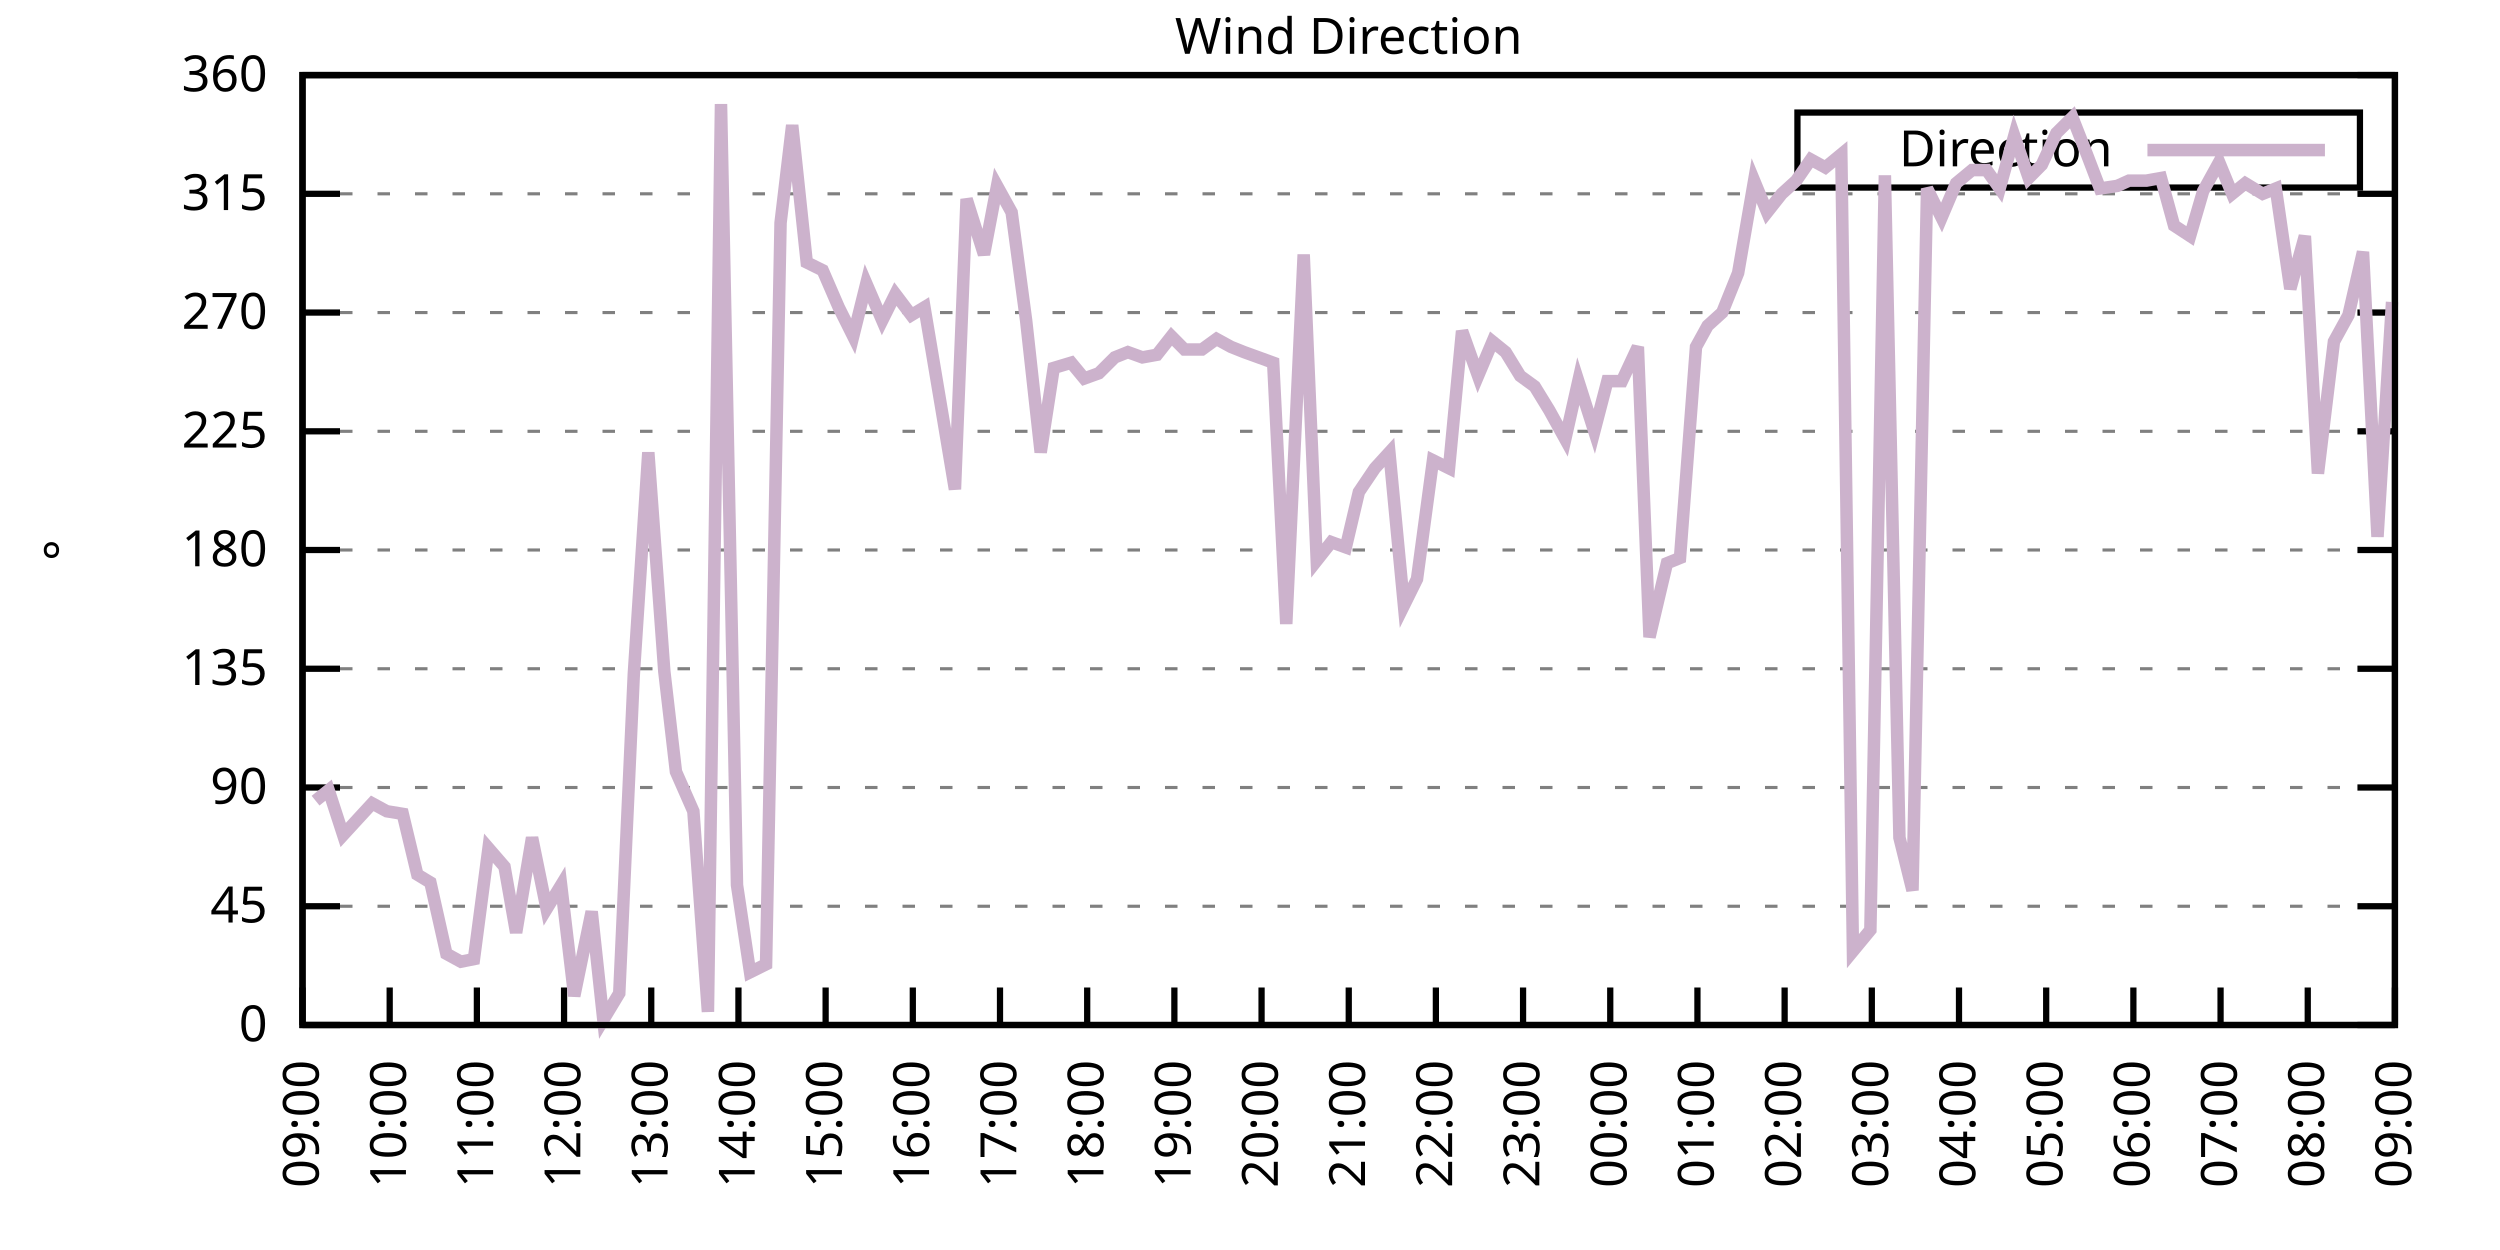
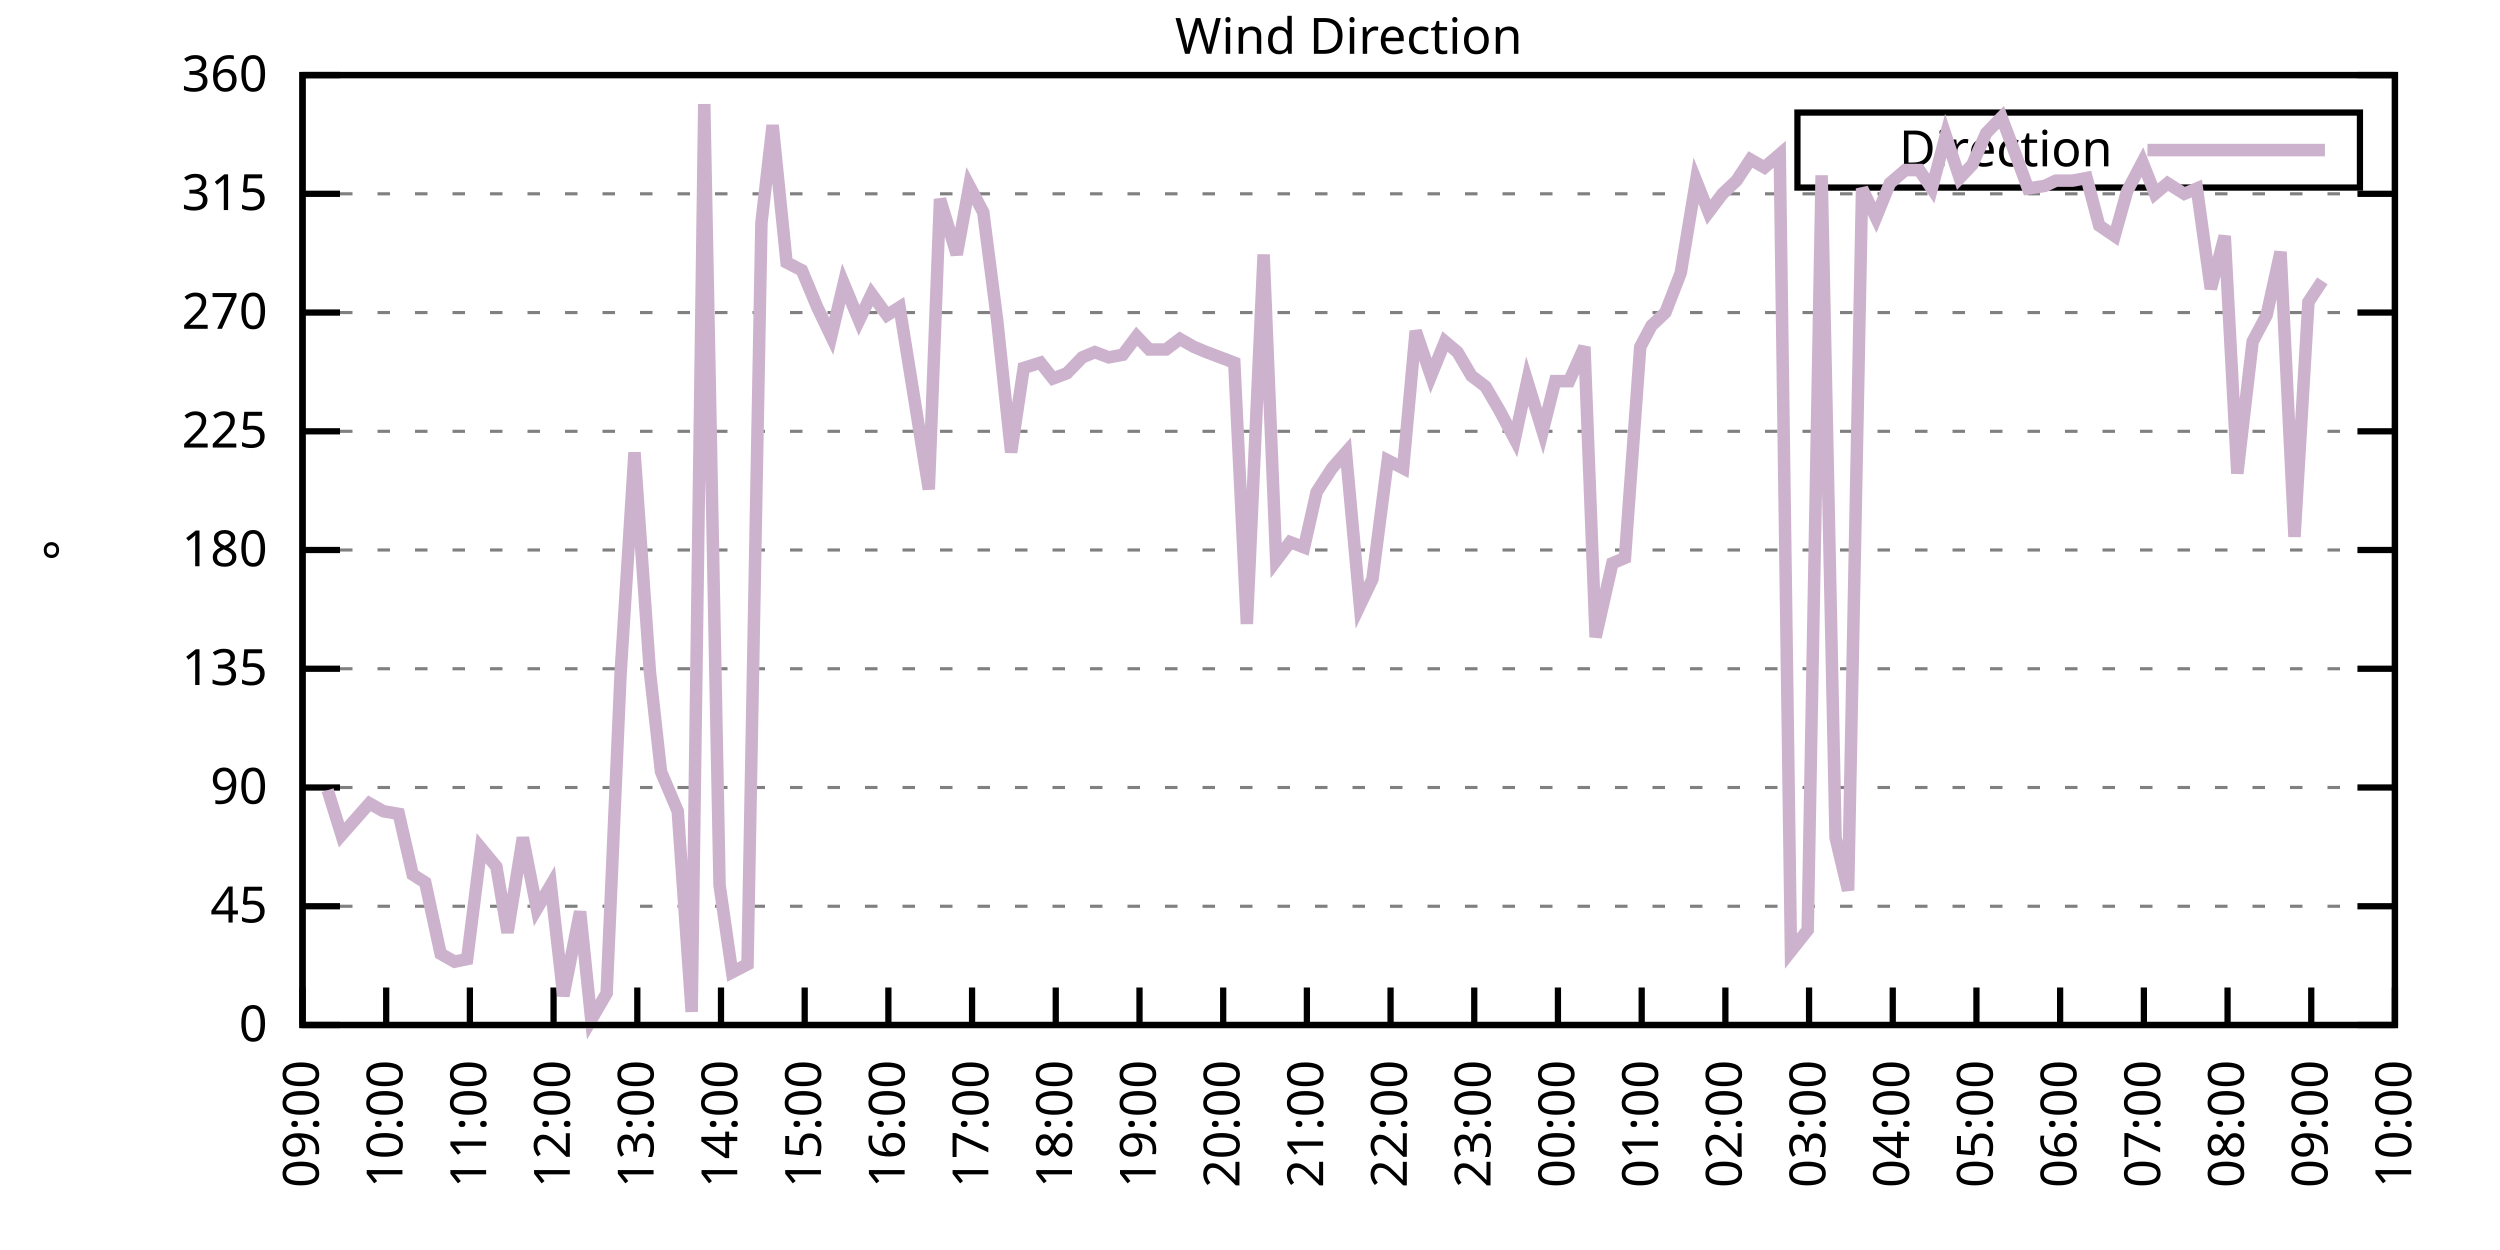
<svg xmlns="http://www.w3.org/2000/svg" xmlns:xlink="http://www.w3.org/1999/xlink" width="400" height="200" viewBox="0 0 400 200">
  <g id="gnuplot_canvas">
    <rect x="0" y="0" width="400" height="200" fill="none" />
    <defs>
      <circle id="gpDot" r="0.5" stroke-width="0.5" stroke="currentColor" />
      <path id="gpPt0" stroke-width="0.333" stroke="currentColor" d="M-1,0 h2 M0,-1 v2" />
      <path id="gpPt1" stroke-width="0.333" stroke="currentColor" d="M-1,-1 L1,1 M1,-1 L-1,1" />
      <path id="gpPt2" stroke-width="0.333" stroke="currentColor" d="M-1,0 L1,0 M0,-1 L0,1 M-1,-1 L1,1 M-1,1 L1,-1" />
      <rect id="gpPt3" stroke-width="0.333" stroke="currentColor" x="-1" y="-1" width="2" height="2" />
      <rect id="gpPt4" stroke-width="0.333" stroke="currentColor" fill="currentColor" x="-1" y="-1" width="2" height="2" />
      <circle id="gpPt5" stroke-width="0.333" stroke="currentColor" cx="0" cy="0" r="1" />
      <use xlink:href="#gpPt5" id="gpPt6" fill="currentColor" stroke="none" />
      <path id="gpPt7" stroke-width="0.333" stroke="currentColor" d="M0,-1.33 L-1.33,0.67 L1.33,0.67 z" />
      <use xlink:href="#gpPt7" id="gpPt8" fill="currentColor" stroke="none" />
      <use xlink:href="#gpPt7" id="gpPt9" stroke="currentColor" transform="rotate(180)" />
      <use xlink:href="#gpPt9" id="gpPt10" fill="currentColor" stroke="none" />
      <use xlink:href="#gpPt3" id="gpPt11" stroke="currentColor" transform="rotate(45)" />
      <use xlink:href="#gpPt11" id="gpPt12" fill="currentColor" stroke="none" />
      <path id="gpPt13" stroke-width="0.333" stroke="currentColor" d="M0,1.330 L1.265,0.411 L0.782,-1.067 L-0.782,-1.076 L-1.265,0.411 z" />
      <use xlink:href="#gpPt13" id="gpPt14" fill="currentColor" stroke="none" />
      <filter id="textbox" filterUnits="objectBoundingBox" x="0" y="0" height="1" width="1">
        <feFlood flood-color="white" flood-opacity="1" result="bgnd" />
        <feComposite in="SourceGraphic" in2="bgnd" operator="atop" />
      </filter>
      <filter id="greybox" filterUnits="objectBoundingBox" x="0" y="0" height="1" width="1">
        <feFlood flood-color="lightgrey" flood-opacity="1" result="grey" />
        <feComposite in="SourceGraphic" in2="grey" operator="atop" />
      </filter>
    </defs>
    <g fill="none" color="white" stroke="currentColor" stroke-width="1.00" stroke-linecap="butt" stroke-linejoin="miter">
</g>
    <g fill="none" color="black" stroke="currentColor" stroke-width="1.00" stroke-linecap="butt" stroke-linejoin="miter">
      <g stroke="none" shape-rendering="crispEdges">
        <polygon fill="rgb(255, 255, 255)" points="48.40,164.00 383.18,164.00 383.18,12.02 48.40,12.02 " />
      </g>
    </g>
    <g fill="none" color="black" stroke="currentColor" stroke-width="1.00" stroke-linecap="butt" stroke-linejoin="miter">
</g>
    <g fill="none" color="black" stroke="black" stroke-width="0.50" stroke-linecap="butt" stroke-linejoin="miter">
</g>
    <g fill="none" color="gray" stroke="currentColor" stroke-width="0.50" stroke-linecap="butt" stroke-linejoin="miter">
      <path stroke="gray" stroke-dasharray="2,4" class="gridline" d="M48.40,164.00 L383.19,164.00  " />
    </g>
    <g fill="none" color="gray" stroke="gray" stroke-width="1.00" stroke-linecap="butt" stroke-linejoin="miter">
</g>
    <g fill="none" color="black" stroke="currentColor" stroke-width="1.00" stroke-linecap="butt" stroke-linejoin="miter">
      <path stroke="black" d="M48.40,164.00 L54.40,164.00 M383.19,164.00 L377.19,164.00  " />
      <g transform="translate(42.80,166.60)" stroke="none" fill="black" font-family="Sans" font-size="8.00" text-anchor="end">
        <text>
          <tspan font-family="Sans"> 0</tspan>
        </text>
      </g>
    </g>
    <g fill="none" color="black" stroke="currentColor" stroke-width="1.00" stroke-linecap="butt" stroke-linejoin="miter">
</g>
    <g fill="none" color="black" stroke="black" stroke-width="0.50" stroke-linecap="butt" stroke-linejoin="miter">
</g>
    <g fill="none" color="gray" stroke="currentColor" stroke-width="0.50" stroke-linecap="butt" stroke-linejoin="miter">
      <path stroke="gray" stroke-dasharray="2,4" class="gridline" d="M48.40,145.00 L383.19,145.00  " />
    </g>
    <g fill="none" color="gray" stroke="gray" stroke-width="1.00" stroke-linecap="butt" stroke-linejoin="miter">
</g>
    <g fill="none" color="black" stroke="currentColor" stroke-width="1.00" stroke-linecap="butt" stroke-linejoin="miter">
      <path stroke="black" d="M48.40,145.00 L54.40,145.00 M383.19,145.00 L377.19,145.00  " />
      <g transform="translate(42.80,147.60)" stroke="none" fill="black" font-family="Sans" font-size="8.00" text-anchor="end">
        <text>
          <tspan font-family="Sans"> 45</tspan>
        </text>
      </g>
    </g>
    <g fill="none" color="black" stroke="currentColor" stroke-width="1.00" stroke-linecap="butt" stroke-linejoin="miter">
</g>
    <g fill="none" color="black" stroke="black" stroke-width="0.50" stroke-linecap="butt" stroke-linejoin="miter">
</g>
    <g fill="none" color="gray" stroke="currentColor" stroke-width="0.50" stroke-linecap="butt" stroke-linejoin="miter">
      <path stroke="gray" stroke-dasharray="2,4" class="gridline" d="M48.40,126.00 L383.19,126.00  " />
    </g>
    <g fill="none" color="gray" stroke="gray" stroke-width="1.00" stroke-linecap="butt" stroke-linejoin="miter">
</g>
    <g fill="none" color="black" stroke="currentColor" stroke-width="1.00" stroke-linecap="butt" stroke-linejoin="miter">
      <path stroke="black" d="M48.40,126.00 L54.40,126.00 M383.19,126.00 L377.19,126.00  " />
      <g transform="translate(42.80,128.60)" stroke="none" fill="black" font-family="Sans" font-size="8.00" text-anchor="end">
        <text>
          <tspan font-family="Sans"> 90</tspan>
        </text>
      </g>
    </g>
    <g fill="none" color="black" stroke="currentColor" stroke-width="1.00" stroke-linecap="butt" stroke-linejoin="miter">
</g>
    <g fill="none" color="black" stroke="black" stroke-width="0.50" stroke-linecap="butt" stroke-linejoin="miter">
</g>
    <g fill="none" color="gray" stroke="currentColor" stroke-width="0.50" stroke-linecap="butt" stroke-linejoin="miter">
      <path stroke="gray" stroke-dasharray="2,4" class="gridline" d="M48.40,107.00 L383.19,107.00  " />
    </g>
    <g fill="none" color="gray" stroke="gray" stroke-width="1.00" stroke-linecap="butt" stroke-linejoin="miter">
</g>
    <g fill="none" color="black" stroke="currentColor" stroke-width="1.00" stroke-linecap="butt" stroke-linejoin="miter">
      <path stroke="black" d="M48.40,107.00 L54.40,107.00 M383.19,107.00 L377.19,107.00  " />
      <g transform="translate(42.80,109.60)" stroke="none" fill="black" font-family="Sans" font-size="8.00" text-anchor="end">
        <text>
          <tspan font-family="Sans"> 135</tspan>
        </text>
      </g>
    </g>
    <g fill="none" color="black" stroke="currentColor" stroke-width="1.00" stroke-linecap="butt" stroke-linejoin="miter">
</g>
    <g fill="none" color="black" stroke="black" stroke-width="0.50" stroke-linecap="butt" stroke-linejoin="miter">
</g>
    <g fill="none" color="gray" stroke="currentColor" stroke-width="0.50" stroke-linecap="butt" stroke-linejoin="miter">
      <path stroke="gray" stroke-dasharray="2,4" class="gridline" d="M48.40,88.00 L383.19,88.00  " />
    </g>
    <g fill="none" color="gray" stroke="gray" stroke-width="1.00" stroke-linecap="butt" stroke-linejoin="miter">
</g>
    <g fill="none" color="black" stroke="currentColor" stroke-width="1.00" stroke-linecap="butt" stroke-linejoin="miter">
      <path stroke="black" d="M48.40,88.00 L54.40,88.00 M383.19,88.00 L377.19,88.00  " />
      <g transform="translate(42.80,90.60)" stroke="none" fill="black" font-family="Sans" font-size="8.00" text-anchor="end">
        <text>
          <tspan font-family="Sans"> 180</tspan>
        </text>
      </g>
    </g>
    <g fill="none" color="black" stroke="currentColor" stroke-width="1.00" stroke-linecap="butt" stroke-linejoin="miter">
</g>
    <g fill="none" color="black" stroke="black" stroke-width="0.50" stroke-linecap="butt" stroke-linejoin="miter">
</g>
    <g fill="none" color="gray" stroke="currentColor" stroke-width="0.50" stroke-linecap="butt" stroke-linejoin="miter">
      <path stroke="gray" stroke-dasharray="2,4" class="gridline" d="M48.40,69.01 L383.19,69.01  " />
    </g>
    <g fill="none" color="gray" stroke="gray" stroke-width="1.00" stroke-linecap="butt" stroke-linejoin="miter">
</g>
    <g fill="none" color="black" stroke="currentColor" stroke-width="1.00" stroke-linecap="butt" stroke-linejoin="miter">
      <path stroke="black" d="M48.40,69.01 L54.40,69.01 M383.19,69.01 L377.19,69.01  " />
      <g transform="translate(42.80,71.61)" stroke="none" fill="black" font-family="Sans" font-size="8.00" text-anchor="end">
        <text>
          <tspan font-family="Sans"> 225</tspan>
        </text>
      </g>
    </g>
    <g fill="none" color="black" stroke="currentColor" stroke-width="1.00" stroke-linecap="butt" stroke-linejoin="miter">
</g>
    <g fill="none" color="black" stroke="black" stroke-width="0.50" stroke-linecap="butt" stroke-linejoin="miter">
</g>
    <g fill="none" color="gray" stroke="currentColor" stroke-width="0.50" stroke-linecap="butt" stroke-linejoin="miter">
      <path stroke="gray" stroke-dasharray="2,4" class="gridline" d="M48.40,50.01 L383.19,50.01  " />
    </g>
    <g fill="none" color="gray" stroke="gray" stroke-width="1.00" stroke-linecap="butt" stroke-linejoin="miter">
</g>
    <g fill="none" color="black" stroke="currentColor" stroke-width="1.00" stroke-linecap="butt" stroke-linejoin="miter">
      <path stroke="black" d="M48.40,50.01 L54.40,50.01 M383.19,50.01 L377.19,50.01  " />
      <g transform="translate(42.80,52.61)" stroke="none" fill="black" font-family="Sans" font-size="8.00" text-anchor="end">
        <text>
          <tspan font-family="Sans"> 270</tspan>
        </text>
      </g>
    </g>
    <g fill="none" color="black" stroke="currentColor" stroke-width="1.00" stroke-linecap="butt" stroke-linejoin="miter">
</g>
    <g fill="none" color="black" stroke="black" stroke-width="0.50" stroke-linecap="butt" stroke-linejoin="miter">
</g>
    <g fill="none" color="gray" stroke="currentColor" stroke-width="0.50" stroke-linecap="butt" stroke-linejoin="miter">
      <path stroke="gray" stroke-dasharray="2,4" class="gridline" d="M48.40,31.01 L383.19,31.01  " />
    </g>
    <g fill="none" color="gray" stroke="gray" stroke-width="1.00" stroke-linecap="butt" stroke-linejoin="miter">
</g>
    <g fill="none" color="black" stroke="currentColor" stroke-width="1.00" stroke-linecap="butt" stroke-linejoin="miter">
      <path stroke="black" d="M48.40,31.01 L54.40,31.01 M383.19,31.01 L377.19,31.01  " />
      <g transform="translate(42.80,33.61)" stroke="none" fill="black" font-family="Sans" font-size="8.00" text-anchor="end">
        <text>
          <tspan font-family="Sans"> 315</tspan>
        </text>
      </g>
    </g>
    <g fill="none" color="black" stroke="currentColor" stroke-width="1.00" stroke-linecap="butt" stroke-linejoin="miter">
</g>
    <g fill="none" color="black" stroke="black" stroke-width="0.50" stroke-linecap="butt" stroke-linejoin="miter">
</g>
    <g fill="none" color="gray" stroke="currentColor" stroke-width="0.50" stroke-linecap="butt" stroke-linejoin="miter">
      <path stroke="gray" stroke-dasharray="2,4" class="gridline" d="M48.40,12.01 L383.19,12.01  " />
    </g>
    <g fill="none" color="gray" stroke="gray" stroke-width="1.00" stroke-linecap="butt" stroke-linejoin="miter">
</g>
    <g fill="none" color="black" stroke="currentColor" stroke-width="1.00" stroke-linecap="butt" stroke-linejoin="miter">
      <path stroke="black" d="M48.40,12.01 L54.40,12.01 M383.19,12.01 L377.19,12.01  " />
      <g transform="translate(42.80,14.61)" stroke="none" fill="black" font-family="Sans" font-size="8.00" text-anchor="end">
        <text>
          <tspan font-family="Sans"> 360</tspan>
        </text>
      </g>
    </g>
    <g fill="none" color="black" stroke="currentColor" stroke-width="1.00" stroke-linecap="butt" stroke-linejoin="miter">
      <path stroke="black" d="M48.40,164.00 L48.40,158.00  " />
      <g transform="translate(51.00,169.60) rotate(270.00)" stroke="none" fill="black" font-family="Sans" font-size="8.00" text-anchor="end">
        <text>
          <tspan font-family="Sans">09:00</tspan>
        </text>
      </g>
    </g>
    <g fill="none" color="black" stroke="currentColor" stroke-width="1.00" stroke-linecap="butt" stroke-linejoin="miter">
-       <path stroke="black" d="M62.35,164.00 L62.35,158.00  " />
-       <g transform="translate(64.95,169.60) rotate(270.00)" stroke="none" fill="black" font-family="Sans" font-size="8.00" text-anchor="end">
+       <path stroke="black" d="M61.79,164.00 L61.79,158.00  " />
+       <g transform="translate(64.39,169.60) rotate(270.00)" stroke="none" fill="black" font-family="Sans" font-size="8.00" text-anchor="end">
        <text>
          <tspan font-family="Sans">10:00</tspan>
        </text>
      </g>
    </g>
    <g fill="none" color="black" stroke="currentColor" stroke-width="1.00" stroke-linecap="butt" stroke-linejoin="miter">
-       <path stroke="black" d="M76.30,164.00 L76.30,158.00  " />
-       <g transform="translate(78.90,169.60) rotate(270.00)" stroke="none" fill="black" font-family="Sans" font-size="8.00" text-anchor="end">
+       <path stroke="black" d="M75.18,164.00 L75.18,158.00  " />
+       <g transform="translate(77.78,169.60) rotate(270.00)" stroke="none" fill="black" font-family="Sans" font-size="8.00" text-anchor="end">
        <text>
          <tspan font-family="Sans">11:00</tspan>
        </text>
      </g>
    </g>
    <g fill="none" color="black" stroke="currentColor" stroke-width="1.00" stroke-linecap="butt" stroke-linejoin="miter">
-       <path stroke="black" d="M90.25,164.00 L90.25,158.00  " />
-       <g transform="translate(92.85,169.60) rotate(270.00)" stroke="none" fill="black" font-family="Sans" font-size="8.00" text-anchor="end">
+       <path stroke="black" d="M88.57,164.00 L88.57,158.00  " />
+       <g transform="translate(91.17,169.60) rotate(270.00)" stroke="none" fill="black" font-family="Sans" font-size="8.00" text-anchor="end">
        <text>
          <tspan font-family="Sans">12:00</tspan>
        </text>
      </g>
    </g>
    <g fill="none" color="black" stroke="currentColor" stroke-width="1.00" stroke-linecap="butt" stroke-linejoin="miter">
-       <path stroke="black" d="M104.20,164.00 L104.20,158.00  " />
-       <g transform="translate(106.80,169.60) rotate(270.00)" stroke="none" fill="black" font-family="Sans" font-size="8.00" text-anchor="end">
+       <path stroke="black" d="M101.97,164.00 L101.97,158.00  " />
+       <g transform="translate(104.57,169.60) rotate(270.00)" stroke="none" fill="black" font-family="Sans" font-size="8.00" text-anchor="end">
        <text>
          <tspan font-family="Sans">13:00</tspan>
        </text>
      </g>
    </g>
    <g fill="none" color="black" stroke="currentColor" stroke-width="1.00" stroke-linecap="butt" stroke-linejoin="miter">
-       <path stroke="black" d="M118.15,164.00 L118.15,158.00  " />
-       <g transform="translate(120.75,169.60) rotate(270.00)" stroke="none" fill="black" font-family="Sans" font-size="8.00" text-anchor="end">
+       <path stroke="black" d="M115.36,164.00 L115.36,158.00  " />
+       <g transform="translate(117.96,169.60) rotate(270.00)" stroke="none" fill="black" font-family="Sans" font-size="8.00" text-anchor="end">
        <text>
          <tspan font-family="Sans">14:00</tspan>
        </text>
      </g>
    </g>
    <g fill="none" color="black" stroke="currentColor" stroke-width="1.00" stroke-linecap="butt" stroke-linejoin="miter">
-       <path stroke="black" d="M132.10,164.00 L132.10,158.00  " />
-       <g transform="translate(134.70,169.60) rotate(270.00)" stroke="none" fill="black" font-family="Sans" font-size="8.00" text-anchor="end">
+       <path stroke="black" d="M128.75,164.00 L128.75,158.00  " />
+       <g transform="translate(131.35,169.60) rotate(270.00)" stroke="none" fill="black" font-family="Sans" font-size="8.00" text-anchor="end">
        <text>
          <tspan font-family="Sans">15:00</tspan>
        </text>
      </g>
    </g>
    <g fill="none" color="black" stroke="currentColor" stroke-width="1.00" stroke-linecap="butt" stroke-linejoin="miter">
-       <path stroke="black" d="M146.05,164.00 L146.05,158.00  " />
-       <g transform="translate(148.65,169.60) rotate(270.00)" stroke="none" fill="black" font-family="Sans" font-size="8.00" text-anchor="end">
+       <path stroke="black" d="M142.14,164.00 L142.14,158.00  " />
+       <g transform="translate(144.74,169.60) rotate(270.00)" stroke="none" fill="black" font-family="Sans" font-size="8.00" text-anchor="end">
        <text>
          <tspan font-family="Sans">16:00</tspan>
        </text>
      </g>
    </g>
    <g fill="none" color="black" stroke="currentColor" stroke-width="1.00" stroke-linecap="butt" stroke-linejoin="miter">
-       <path stroke="black" d="M160.00,164.00 L160.00,158.00  " />
-       <g transform="translate(162.60,169.60) rotate(270.00)" stroke="none" fill="black" font-family="Sans" font-size="8.00" text-anchor="end">
+       <path stroke="black" d="M155.53,164.00 L155.53,158.00  " />
+       <g transform="translate(158.13,169.60) rotate(270.00)" stroke="none" fill="black" font-family="Sans" font-size="8.00" text-anchor="end">
        <text>
          <tspan font-family="Sans">17:00</tspan>
        </text>
      </g>
    </g>
    <g fill="none" color="black" stroke="currentColor" stroke-width="1.00" stroke-linecap="butt" stroke-linejoin="miter">
-       <path stroke="black" d="M173.95,164.00 L173.95,158.00  " />
-       <g transform="translate(176.55,169.60) rotate(270.00)" stroke="none" fill="black" font-family="Sans" font-size="8.00" text-anchor="end">
+       <path stroke="black" d="M168.92,164.00 L168.92,158.00  " />
+       <g transform="translate(171.52,169.60) rotate(270.00)" stroke="none" fill="black" font-family="Sans" font-size="8.00" text-anchor="end">
        <text>
          <tspan font-family="Sans">18:00</tspan>
        </text>
      </g>
    </g>
    <g fill="none" color="black" stroke="currentColor" stroke-width="1.00" stroke-linecap="butt" stroke-linejoin="miter">
-       <path stroke="black" d="M187.90,164.00 L187.90,158.00  " />
-       <g transform="translate(190.50,169.60) rotate(270.00)" stroke="none" fill="black" font-family="Sans" font-size="8.00" text-anchor="end">
+       <path stroke="black" d="M182.32,164.00 L182.32,158.00  " />
+       <g transform="translate(184.92,169.60) rotate(270.00)" stroke="none" fill="black" font-family="Sans" font-size="8.00" text-anchor="end">
        <text>
          <tspan font-family="Sans">19:00</tspan>
        </text>
      </g>
    </g>
    <g fill="none" color="black" stroke="currentColor" stroke-width="1.00" stroke-linecap="butt" stroke-linejoin="miter">
-       <path stroke="black" d="M201.85,164.00 L201.85,158.00  " />
-       <g transform="translate(204.45,169.60) rotate(270.00)" stroke="none" fill="black" font-family="Sans" font-size="8.00" text-anchor="end">
+       <path stroke="black" d="M195.71,164.00 L195.71,158.00  " />
+       <g transform="translate(198.31,169.60) rotate(270.00)" stroke="none" fill="black" font-family="Sans" font-size="8.00" text-anchor="end">
        <text>
          <tspan font-family="Sans">20:00</tspan>
        </text>
      </g>
    </g>
    <g fill="none" color="black" stroke="currentColor" stroke-width="1.00" stroke-linecap="butt" stroke-linejoin="miter">
-       <path stroke="black" d="M215.80,164.00 L215.80,158.00  " />
-       <g transform="translate(218.40,169.60) rotate(270.00)" stroke="none" fill="black" font-family="Sans" font-size="8.00" text-anchor="end">
+       <path stroke="black" d="M209.10,164.00 L209.10,158.00  " />
+       <g transform="translate(211.70,169.60) rotate(270.00)" stroke="none" fill="black" font-family="Sans" font-size="8.00" text-anchor="end">
        <text>
          <tspan font-family="Sans">21:00</tspan>
        </text>
      </g>
    </g>
    <g fill="none" color="black" stroke="currentColor" stroke-width="1.00" stroke-linecap="butt" stroke-linejoin="miter">
-       <path stroke="black" d="M229.74,164.00 L229.74,158.00  " />
-       <g transform="translate(232.34,169.60) rotate(270.00)" stroke="none" fill="black" font-family="Sans" font-size="8.00" text-anchor="end">
+       <path stroke="black" d="M222.49,164.00 L222.49,158.00  " />
+       <g transform="translate(225.09,169.60) rotate(270.00)" stroke="none" fill="black" font-family="Sans" font-size="8.00" text-anchor="end">
        <text>
          <tspan font-family="Sans">22:00</tspan>
        </text>
      </g>
    </g>
    <g fill="none" color="black" stroke="currentColor" stroke-width="1.00" stroke-linecap="butt" stroke-linejoin="miter">
-       <path stroke="black" d="M243.69,164.00 L243.69,158.00  " />
-       <g transform="translate(246.29,169.60) rotate(270.00)" stroke="none" fill="black" font-family="Sans" font-size="8.00" text-anchor="end">
+       <path stroke="black" d="M235.88,164.00 L235.88,158.00  " />
+       <g transform="translate(238.48,169.60) rotate(270.00)" stroke="none" fill="black" font-family="Sans" font-size="8.00" text-anchor="end">
        <text>
          <tspan font-family="Sans">23:00</tspan>
        </text>
      </g>
    </g>
    <g fill="none" color="black" stroke="currentColor" stroke-width="1.00" stroke-linecap="butt" stroke-linejoin="miter">
-       <path stroke="black" d="M257.64,164.00 L257.64,158.00  " />
-       <g transform="translate(260.24,169.60) rotate(270.00)" stroke="none" fill="black" font-family="Sans" font-size="8.00" text-anchor="end">
+       <path stroke="black" d="M249.27,164.00 L249.27,158.00  " />
+       <g transform="translate(251.87,169.60) rotate(270.00)" stroke="none" fill="black" font-family="Sans" font-size="8.00" text-anchor="end">
        <text>
          <tspan font-family="Sans">00:00</tspan>
        </text>
      </g>
    </g>
    <g fill="none" color="black" stroke="currentColor" stroke-width="1.00" stroke-linecap="butt" stroke-linejoin="miter">
-       <path stroke="black" d="M271.59,164.00 L271.59,158.00  " />
-       <g transform="translate(274.19,169.60) rotate(270.00)" stroke="none" fill="black" font-family="Sans" font-size="8.00" text-anchor="end">
+       <path stroke="black" d="M262.67,164.00 L262.67,158.00  " />
+       <g transform="translate(265.27,169.60) rotate(270.00)" stroke="none" fill="black" font-family="Sans" font-size="8.00" text-anchor="end">
        <text>
          <tspan font-family="Sans">01:00</tspan>
        </text>
      </g>
    </g>
    <g fill="none" color="black" stroke="currentColor" stroke-width="1.00" stroke-linecap="butt" stroke-linejoin="miter">
-       <path stroke="black" d="M285.54,164.00 L285.54,158.00  " />
-       <g transform="translate(288.14,169.60) rotate(270.00)" stroke="none" fill="black" font-family="Sans" font-size="8.00" text-anchor="end">
+       <path stroke="black" d="M276.06,164.00 L276.06,158.00  " />
+       <g transform="translate(278.66,169.60) rotate(270.00)" stroke="none" fill="black" font-family="Sans" font-size="8.00" text-anchor="end">
        <text>
          <tspan font-family="Sans">02:00</tspan>
        </text>
      </g>
    </g>
    <g fill="none" color="black" stroke="currentColor" stroke-width="1.00" stroke-linecap="butt" stroke-linejoin="miter">
-       <path stroke="black" d="M299.49,164.00 L299.49,158.00  " />
-       <g transform="translate(302.09,169.60) rotate(270.00)" stroke="none" fill="black" font-family="Sans" font-size="8.00" text-anchor="end">
+       <path stroke="black" d="M289.45,164.00 L289.45,158.00  " />
+       <g transform="translate(292.05,169.60) rotate(270.00)" stroke="none" fill="black" font-family="Sans" font-size="8.00" text-anchor="end">
        <text>
          <tspan font-family="Sans">03:00</tspan>
        </text>
      </g>
    </g>
    <g fill="none" color="black" stroke="currentColor" stroke-width="1.00" stroke-linecap="butt" stroke-linejoin="miter">
-       <path stroke="black" d="M313.44,164.00 L313.44,158.00  " />
-       <g transform="translate(316.04,169.60) rotate(270.00)" stroke="none" fill="black" font-family="Sans" font-size="8.00" text-anchor="end">
+       <path stroke="black" d="M302.84,164.00 L302.84,158.00  " />
+       <g transform="translate(305.44,169.60) rotate(270.00)" stroke="none" fill="black" font-family="Sans" font-size="8.00" text-anchor="end">
        <text>
          <tspan font-family="Sans">04:00</tspan>
        </text>
      </g>
    </g>
    <g fill="none" color="black" stroke="currentColor" stroke-width="1.00" stroke-linecap="butt" stroke-linejoin="miter">
-       <path stroke="black" d="M327.39,164.00 L327.39,158.00  " />
-       <g transform="translate(329.99,169.60) rotate(270.00)" stroke="none" fill="black" font-family="Sans" font-size="8.00" text-anchor="end">
+       <path stroke="black" d="M316.23,164.00 L316.23,158.00  " />
+       <g transform="translate(318.83,169.60) rotate(270.00)" stroke="none" fill="black" font-family="Sans" font-size="8.00" text-anchor="end">
        <text>
          <tspan font-family="Sans">05:00</tspan>
        </text>
      </g>
    </g>
    <g fill="none" color="black" stroke="currentColor" stroke-width="1.00" stroke-linecap="butt" stroke-linejoin="miter">
-       <path stroke="black" d="M341.34,164.00 L341.34,158.00  " />
-       <g transform="translate(343.94,169.60) rotate(270.00)" stroke="none" fill="black" font-family="Sans" font-size="8.00" text-anchor="end">
+       <path stroke="black" d="M329.62,164.00 L329.62,158.00  " />
+       <g transform="translate(332.22,169.60) rotate(270.00)" stroke="none" fill="black" font-family="Sans" font-size="8.00" text-anchor="end">
        <text>
          <tspan font-family="Sans">06:00</tspan>
        </text>
      </g>
    </g>
    <g fill="none" color="black" stroke="currentColor" stroke-width="1.00" stroke-linecap="butt" stroke-linejoin="miter">
-       <path stroke="black" d="M355.29,164.00 L355.29,158.00  " />
-       <g transform="translate(357.89,169.60) rotate(270.00)" stroke="none" fill="black" font-family="Sans" font-size="8.00" text-anchor="end">
+       <path stroke="black" d="M343.02,164.00 L343.02,158.00  " />
+       <g transform="translate(345.62,169.60) rotate(270.00)" stroke="none" fill="black" font-family="Sans" font-size="8.00" text-anchor="end">
        <text>
          <tspan font-family="Sans">07:00</tspan>
        </text>
      </g>
    </g>
    <g fill="none" color="black" stroke="currentColor" stroke-width="1.00" stroke-linecap="butt" stroke-linejoin="miter">
-       <path stroke="black" d="M369.24,164.00 L369.24,158.00  " />
-       <g transform="translate(371.84,169.60) rotate(270.00)" stroke="none" fill="black" font-family="Sans" font-size="8.00" text-anchor="end">
+       <path stroke="black" d="M356.41,164.00 L356.41,158.00  " />
+       <g transform="translate(359.01,169.60) rotate(270.00)" stroke="none" fill="black" font-family="Sans" font-size="8.00" text-anchor="end">
        <text>
          <tspan font-family="Sans">08:00</tspan>
+         </text>
+       </g>
+     </g>
+     <g fill="none" color="black" stroke="currentColor" stroke-width="1.00" stroke-linecap="butt" stroke-linejoin="miter">
+       <path stroke="black" d="M369.80,164.00 L369.80,158.00  " />
+       <g transform="translate(372.40,169.60) rotate(270.00)" stroke="none" fill="black" font-family="Sans" font-size="8.00" text-anchor="end">
+         <text>
+           <tspan font-family="Sans">09:00</tspan>
        </text>
      </g>
    </g>
    <g fill="none" color="black" stroke="currentColor" stroke-width="1.00" stroke-linecap="butt" stroke-linejoin="miter">
      <path stroke="black" d="M383.19,164.00 L383.19,158.00  " />
      <g transform="translate(385.79,169.60) rotate(270.00)" stroke="none" fill="black" font-family="Sans" font-size="8.00" text-anchor="end">
        <text>
-           <tspan font-family="Sans">09:00</tspan>
+           <tspan font-family="Sans">10:00</tspan>
        </text>
      </g>
    </g>
    <g fill="none" color="black" stroke="currentColor" stroke-width="1.00" stroke-linecap="butt" stroke-linejoin="miter">
</g>
    <g fill="none" color="black" stroke="currentColor" stroke-width="1.00" stroke-linecap="butt" stroke-linejoin="miter">
      <path stroke="black" d="M48.40,12.01 L48.40,164.00 L383.19,164.00 L383.19,12.01 L48.40,12.01 Z  " />
    </g>
    <g fill="none" color="black" stroke="currentColor" stroke-width="1.00" stroke-linecap="butt" stroke-linejoin="miter">
</g>
    <g fill="none" color="black" stroke="currentColor" stroke-width="1.00" stroke-linecap="butt" stroke-linejoin="miter">
      <path stroke="black" d="M287.59,30.01 L287.59,18.01 L377.59,18.01 L377.59,30.01 L287.59,30.01 Z  " />
    </g>
    <g id="Wind_direction_plot_1">
      <g fill="none" color="white" stroke="black" stroke-width="2.00" stroke-linecap="butt" stroke-linejoin="miter">
</g>
      <g fill="none" color="black" stroke="currentColor" stroke-width="2.00" stroke-linecap="butt" stroke-linejoin="miter">
        <g transform="translate(337.99,26.61)" stroke="none" fill="black" font-family="Sans" font-size="8.00" text-anchor="end">
          <text>
            <tspan font-family="Sans">Direction</tspan>
          </text>
        </g>
      </g>
      <g fill="none" color="black" stroke="currentColor" stroke-width="2.00" stroke-linecap="butt" stroke-linejoin="miter">
-         <path stroke="rgb(204, 178, 204)" d="M343.59,24.01 L371.99,24.01 M50.49,128.11 L52.58,126.42 L54.91,133.60 L57.23,131.07 L59.56,128.54 L61.88,129.80   L64.44,130.22 L66.77,139.93 L68.86,141.20 L71.42,152.60 L73.74,153.87 L75.83,153.45 L78.16,135.71 L80.72,138.67   L82.58,149.22 L85.13,134.02 L87.46,145.42 L89.78,141.62 L91.88,159.36 L94.67,145.85 L96.53,163.16 L99.08,158.93   L101.41,107.85 L103.73,72.38 L106.29,107.43 L108.15,123.47 L110.94,129.80 L113.27,161.89 L115.36,16.65 L117.92,141.62   L120.01,155.56 L122.57,154.29 L124.89,35.65 L126.75,20.03 L129.08,41.99 L131.63,43.25 L134.19,49.16 L136.51,53.81   L138.61,45.36 L141.16,51.27 L143.26,47.05 L145.81,50.43 L147.91,49.16 L150.46,64.36 L152.79,78.29 L154.65,31.85   L157.44,40.72 L159.53,29.74 L161.86,33.96 L164.18,51.27 L166.51,72.38 L168.60,58.87 L171.39,58.03 L173.48,60.56   L175.81,59.72 L178.36,57.18 L180.46,56.34 L182.78,57.18 L185.11,56.76 L187.43,53.81 L189.52,55.92 L192.31,55.92   L194.64,54.23 L196.96,55.50 L199.06,56.34 L201.38,57.18 L203.71,58.03 L205.80,99.83 L208.59,40.72 L210.68,89.69   L213.01,86.74 L215.33,87.58 L217.42,78.72 L219.98,74.92 L222.30,72.38 L224.63,96.87 L226.72,92.65 L229.28,73.65   L231.84,74.92 L233.93,52.96 L236.49,60.14 L238.81,54.65 L240.90,56.34 L243.23,60.14 L245.55,61.83 L247.88,65.63   L250.44,70.27 L252.53,60.98 L255.09,69.01 L257.18,60.98 L259.50,60.98 L262.06,55.50 L263.92,101.94 L266.71,90.12   L268.80,89.27 L271.36,55.50 L273.22,52.12 L275.55,50.01 L278.10,43.67 L280.66,28.90 L282.75,33.96 L285.08,31.01   L287.40,28.90 L289.73,25.52 L292.05,26.79 L294.61,24.68 L296.47,152.18 L299.26,148.80 L301.58,28.05 L303.91,134.02   L306.00,142.47 L308.33,30.16 L310.65,34.81 L312.98,29.32 L315.53,27.21 L317.86,27.21 L319.95,30.16 L322.28,21.72   L324.60,28.48 L326.69,26.36 L329.02,21.30 L331.58,18.77 L333.90,24.68 L335.99,30.16 L338.78,29.74 L340.64,28.90   L343.43,28.90 L345.76,28.48 L347.85,36.08 L350.41,37.76 L352.50,30.59 L355.06,25.94 L357.15,31.01 L359.24,29.32   L362.03,31.01 L364.13,30.16 L366.45,46.21 L368.78,37.76 L370.87,75.76 L373.43,54.65 L375.75,50.43 L378.08,40.30   L380.40,85.89 L382.73,48.32  " />
+         <path stroke="rgb(204, 178, 204)" d="M343.59,24.01 L371.99,24.01 M52.42,126.42 L54.65,133.60 L56.88,131.07 L59.11,128.54 L61.35,129.80 L63.80,130.22   L66.03,139.93 L68.04,141.20 L70.50,152.60 L72.73,153.87 L74.74,153.45 L76.97,135.71 L79.42,138.67 L81.21,149.22   L83.66,134.02 L85.90,145.42 L88.13,141.62 L90.14,159.36 L92.82,145.85 L94.60,163.16 L97.06,158.93 L99.29,107.85   L101.52,72.38 L103.98,107.43 L105.76,123.47 L108.44,129.80 L110.67,161.89 L112.68,16.65 L115.13,141.62 L117.14,155.56   L119.60,154.29 L121.83,35.65 L123.62,20.03 L125.85,41.99 L128.30,43.25 L130.76,49.16 L132.99,53.81 L135.00,45.36   L137.45,51.27 L139.46,47.05 L141.92,50.43 L143.93,49.16 L146.38,64.36 L148.61,78.29 L150.40,31.85 L153.08,40.72   L155.09,29.74 L157.32,33.96 L159.55,51.27 L161.78,72.38 L163.79,58.87 L166.47,58.03 L168.48,60.56 L170.71,59.72   L173.17,57.18 L175.17,56.34 L177.41,57.18 L179.64,56.76 L181.87,53.81 L183.88,55.92 L186.56,55.92 L188.79,54.23   L191.02,55.50 L193.03,56.34 L195.26,57.18 L197.49,58.03 L199.50,99.83 L202.18,40.72 L204.19,89.69 L206.42,86.74   L208.65,87.58 L210.66,78.72 L213.12,74.92 L215.35,72.38 L217.58,96.87 L219.59,92.65 L222.04,73.65 L224.50,74.92   L226.51,52.96 L228.96,60.14 L231.20,54.65 L233.20,56.34 L235.44,60.14 L237.67,61.83 L239.90,65.63 L242.36,70.27   L244.36,60.98 L246.82,69.01 L248.83,60.98 L251.06,60.98 L253.51,55.50 L255.30,101.94 L257.98,90.12 L259.99,89.27   L262.44,55.50 L264.23,52.12 L266.46,50.01 L268.92,43.67 L271.37,28.90 L273.38,33.96 L275.61,31.01 L277.84,28.90   L280.07,25.52 L282.31,26.79 L284.76,24.68 L286.55,152.18 L289.23,148.80 L291.46,28.05 L293.69,134.02 L295.70,142.47   L297.93,30.16 L300.16,34.81 L302.39,29.32 L304.85,27.21 L307.08,27.21 L309.09,30.16 L311.32,21.72 L313.55,28.48   L315.56,26.36 L317.79,21.30 L320.25,18.77 L322.48,24.68 L324.49,30.16 L327.17,29.74 L328.95,28.90 L331.63,28.90   L333.86,28.48 L335.87,36.08 L338.33,37.76 L340.34,30.59 L342.79,25.94 L344.80,31.01 L346.81,29.32 L349.49,31.01   L351.50,30.16 L353.73,46.21 L355.96,37.76 L357.97,75.76 L360.42,54.65 L362.66,50.43 L364.89,40.30 L367.12,85.89   L369.35,48.32 L371.58,44.94  " />
      </g>
    </g>
    <g fill="none" color="black" stroke="currentColor" stroke-width="2.00" stroke-linecap="butt" stroke-linejoin="miter">
</g>
    <g fill="none" color="black" stroke="black" stroke-width="1.00" stroke-linecap="butt" stroke-linejoin="miter">
</g>
    <g fill="none" color="black" stroke="currentColor" stroke-width="1.00" stroke-linecap="butt" stroke-linejoin="miter">
      <path stroke="black" d="M48.40,12.01 L48.40,164.00 L383.19,164.00 L383.19,12.01 L48.40,12.01 Z  " />
      <g transform="translate(12.80,88.01) rotate(270.00)" stroke="none" fill="black" font-family="Sans" font-size="8.00" text-anchor="middle">
        <text>
          <tspan font-family="Sans">°</tspan>
        </text>
      </g>
    </g>
    <g fill="none" color="black" stroke="currentColor" stroke-width="1.00" stroke-linecap="butt" stroke-linejoin="miter">
</g>
    <g fill="none" color="black" stroke="currentColor" stroke-width="1.00" stroke-linecap="butt" stroke-linejoin="miter">
      <g transform="translate(215.79,8.61)" stroke="none" fill="black" font-family="Sans" font-size="8.00" text-anchor="middle">
        <text>
          <tspan font-family="Sans">Wind Direction</tspan>
        </text>
      </g>
    </g>
    <g fill="none" color="black" stroke="currentColor" stroke-width="1.00" stroke-linecap="butt" stroke-linejoin="miter">
</g>
  </g>
</svg>
